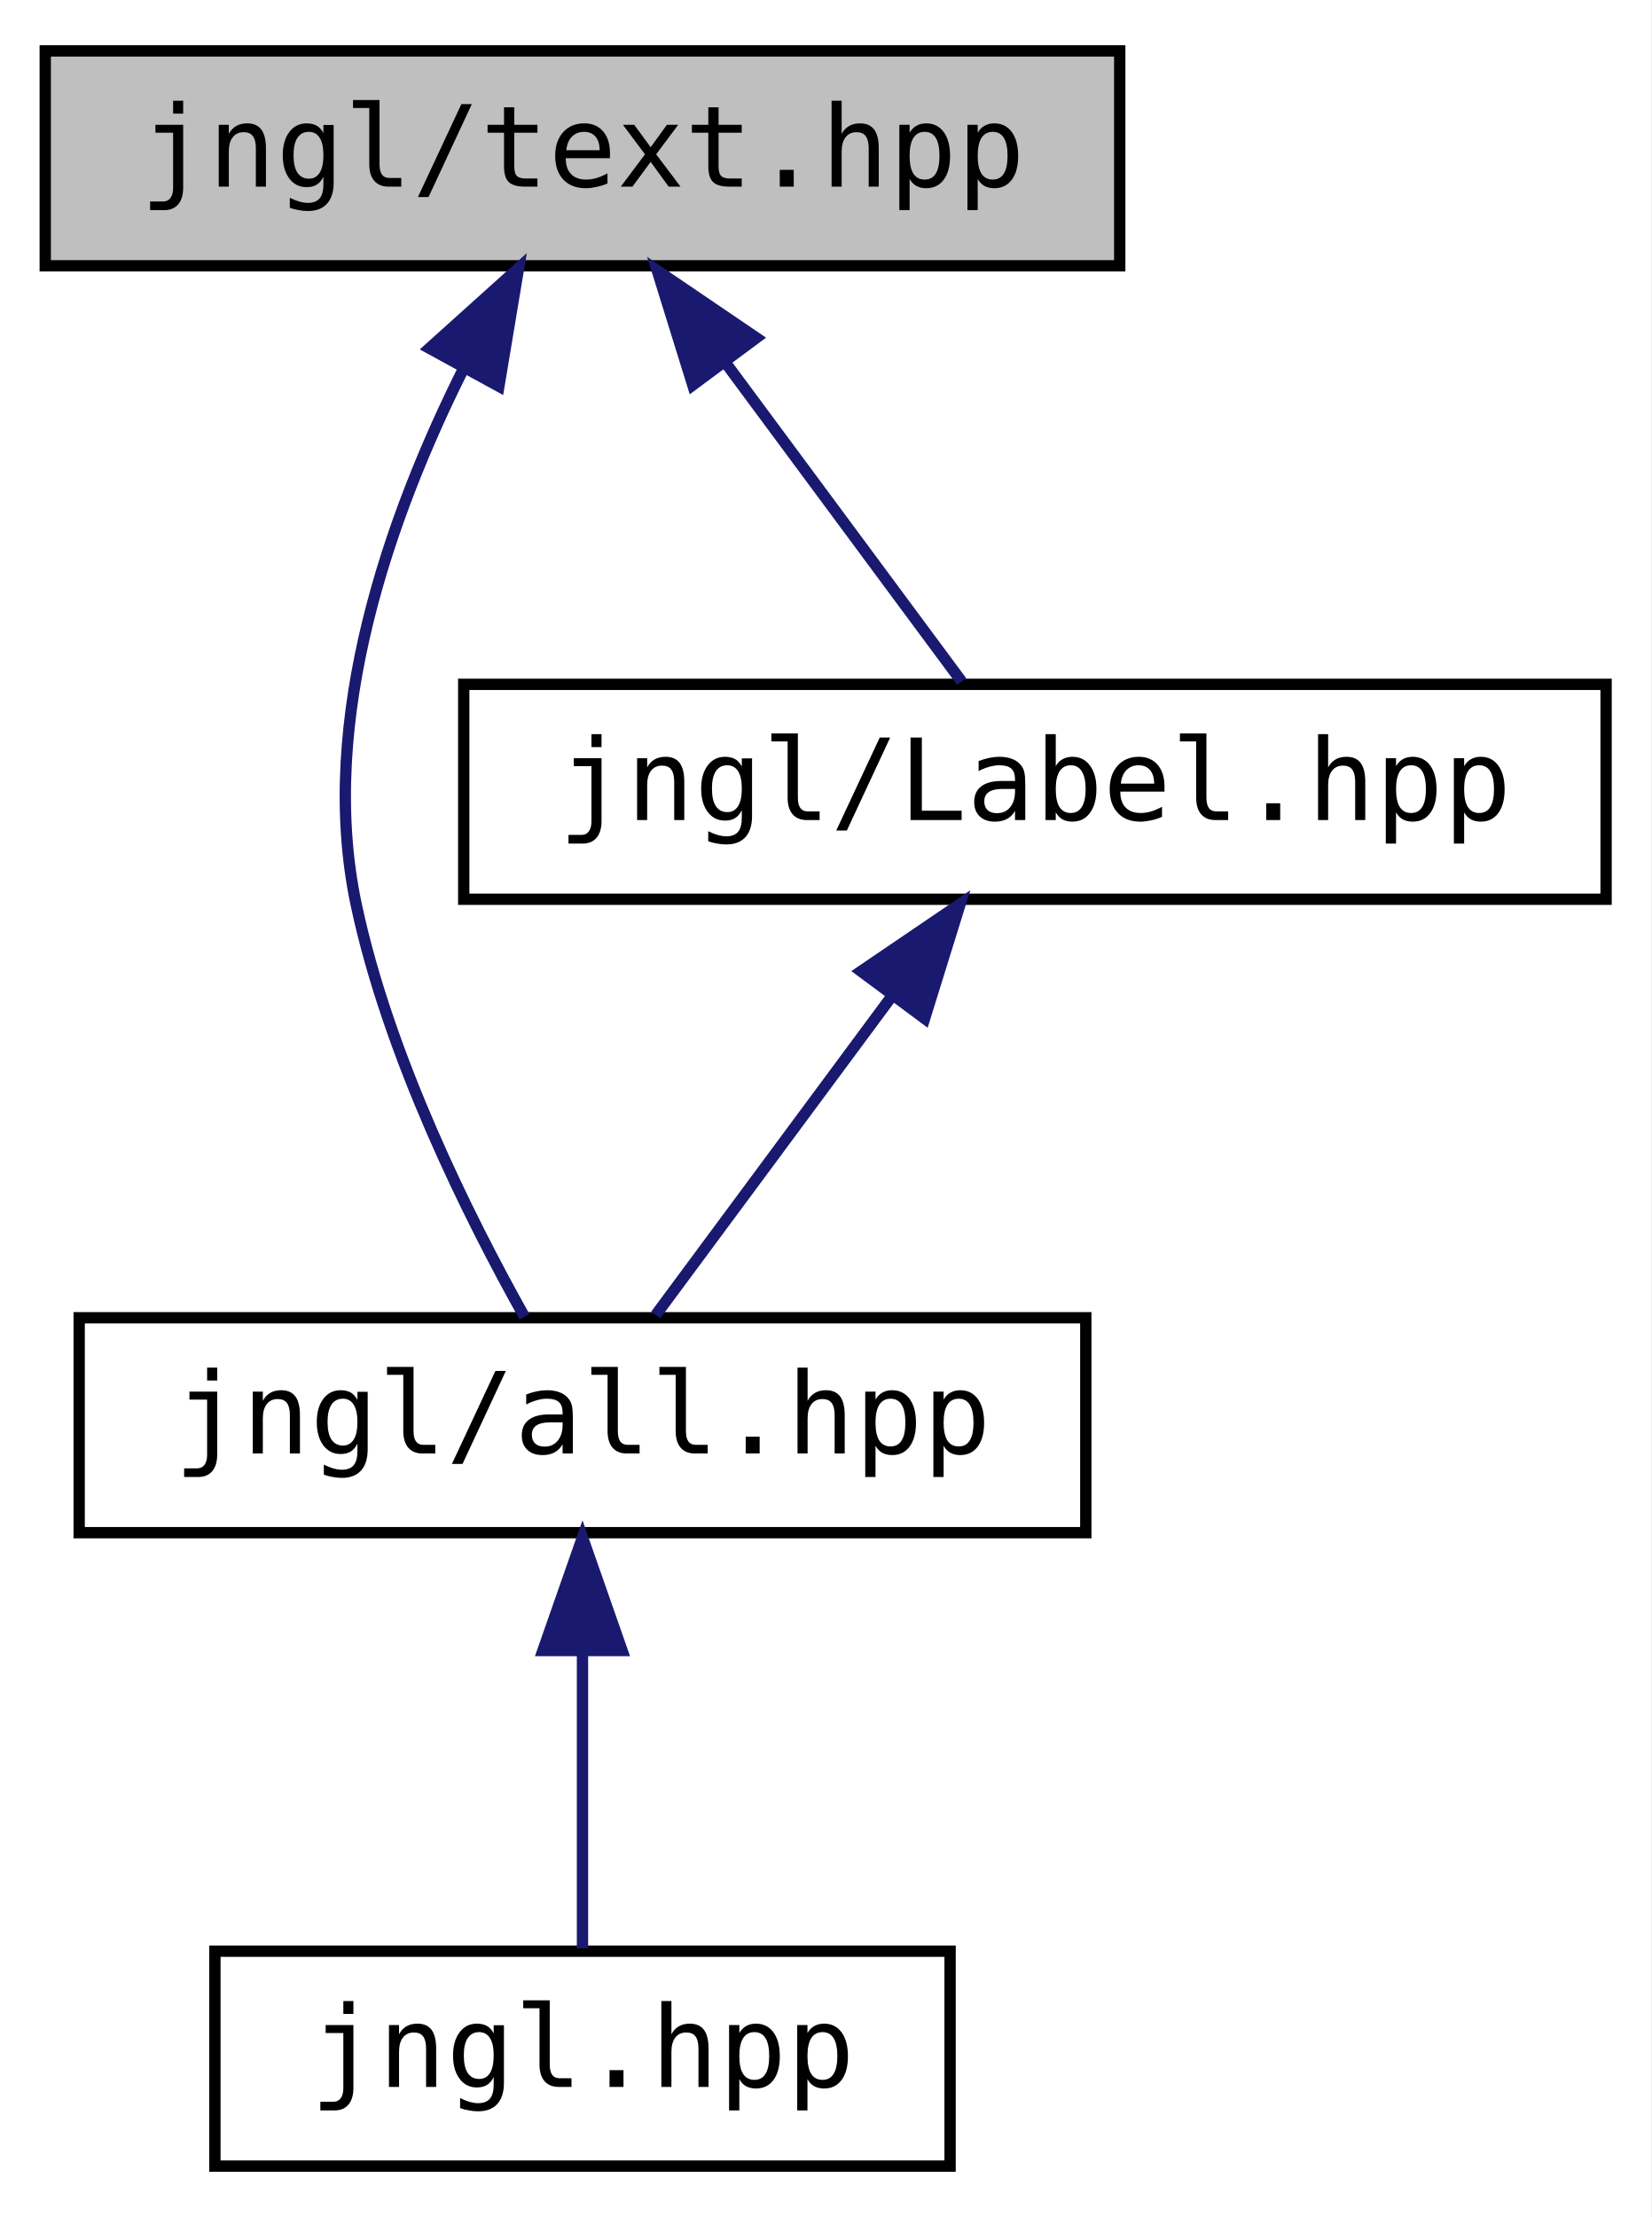
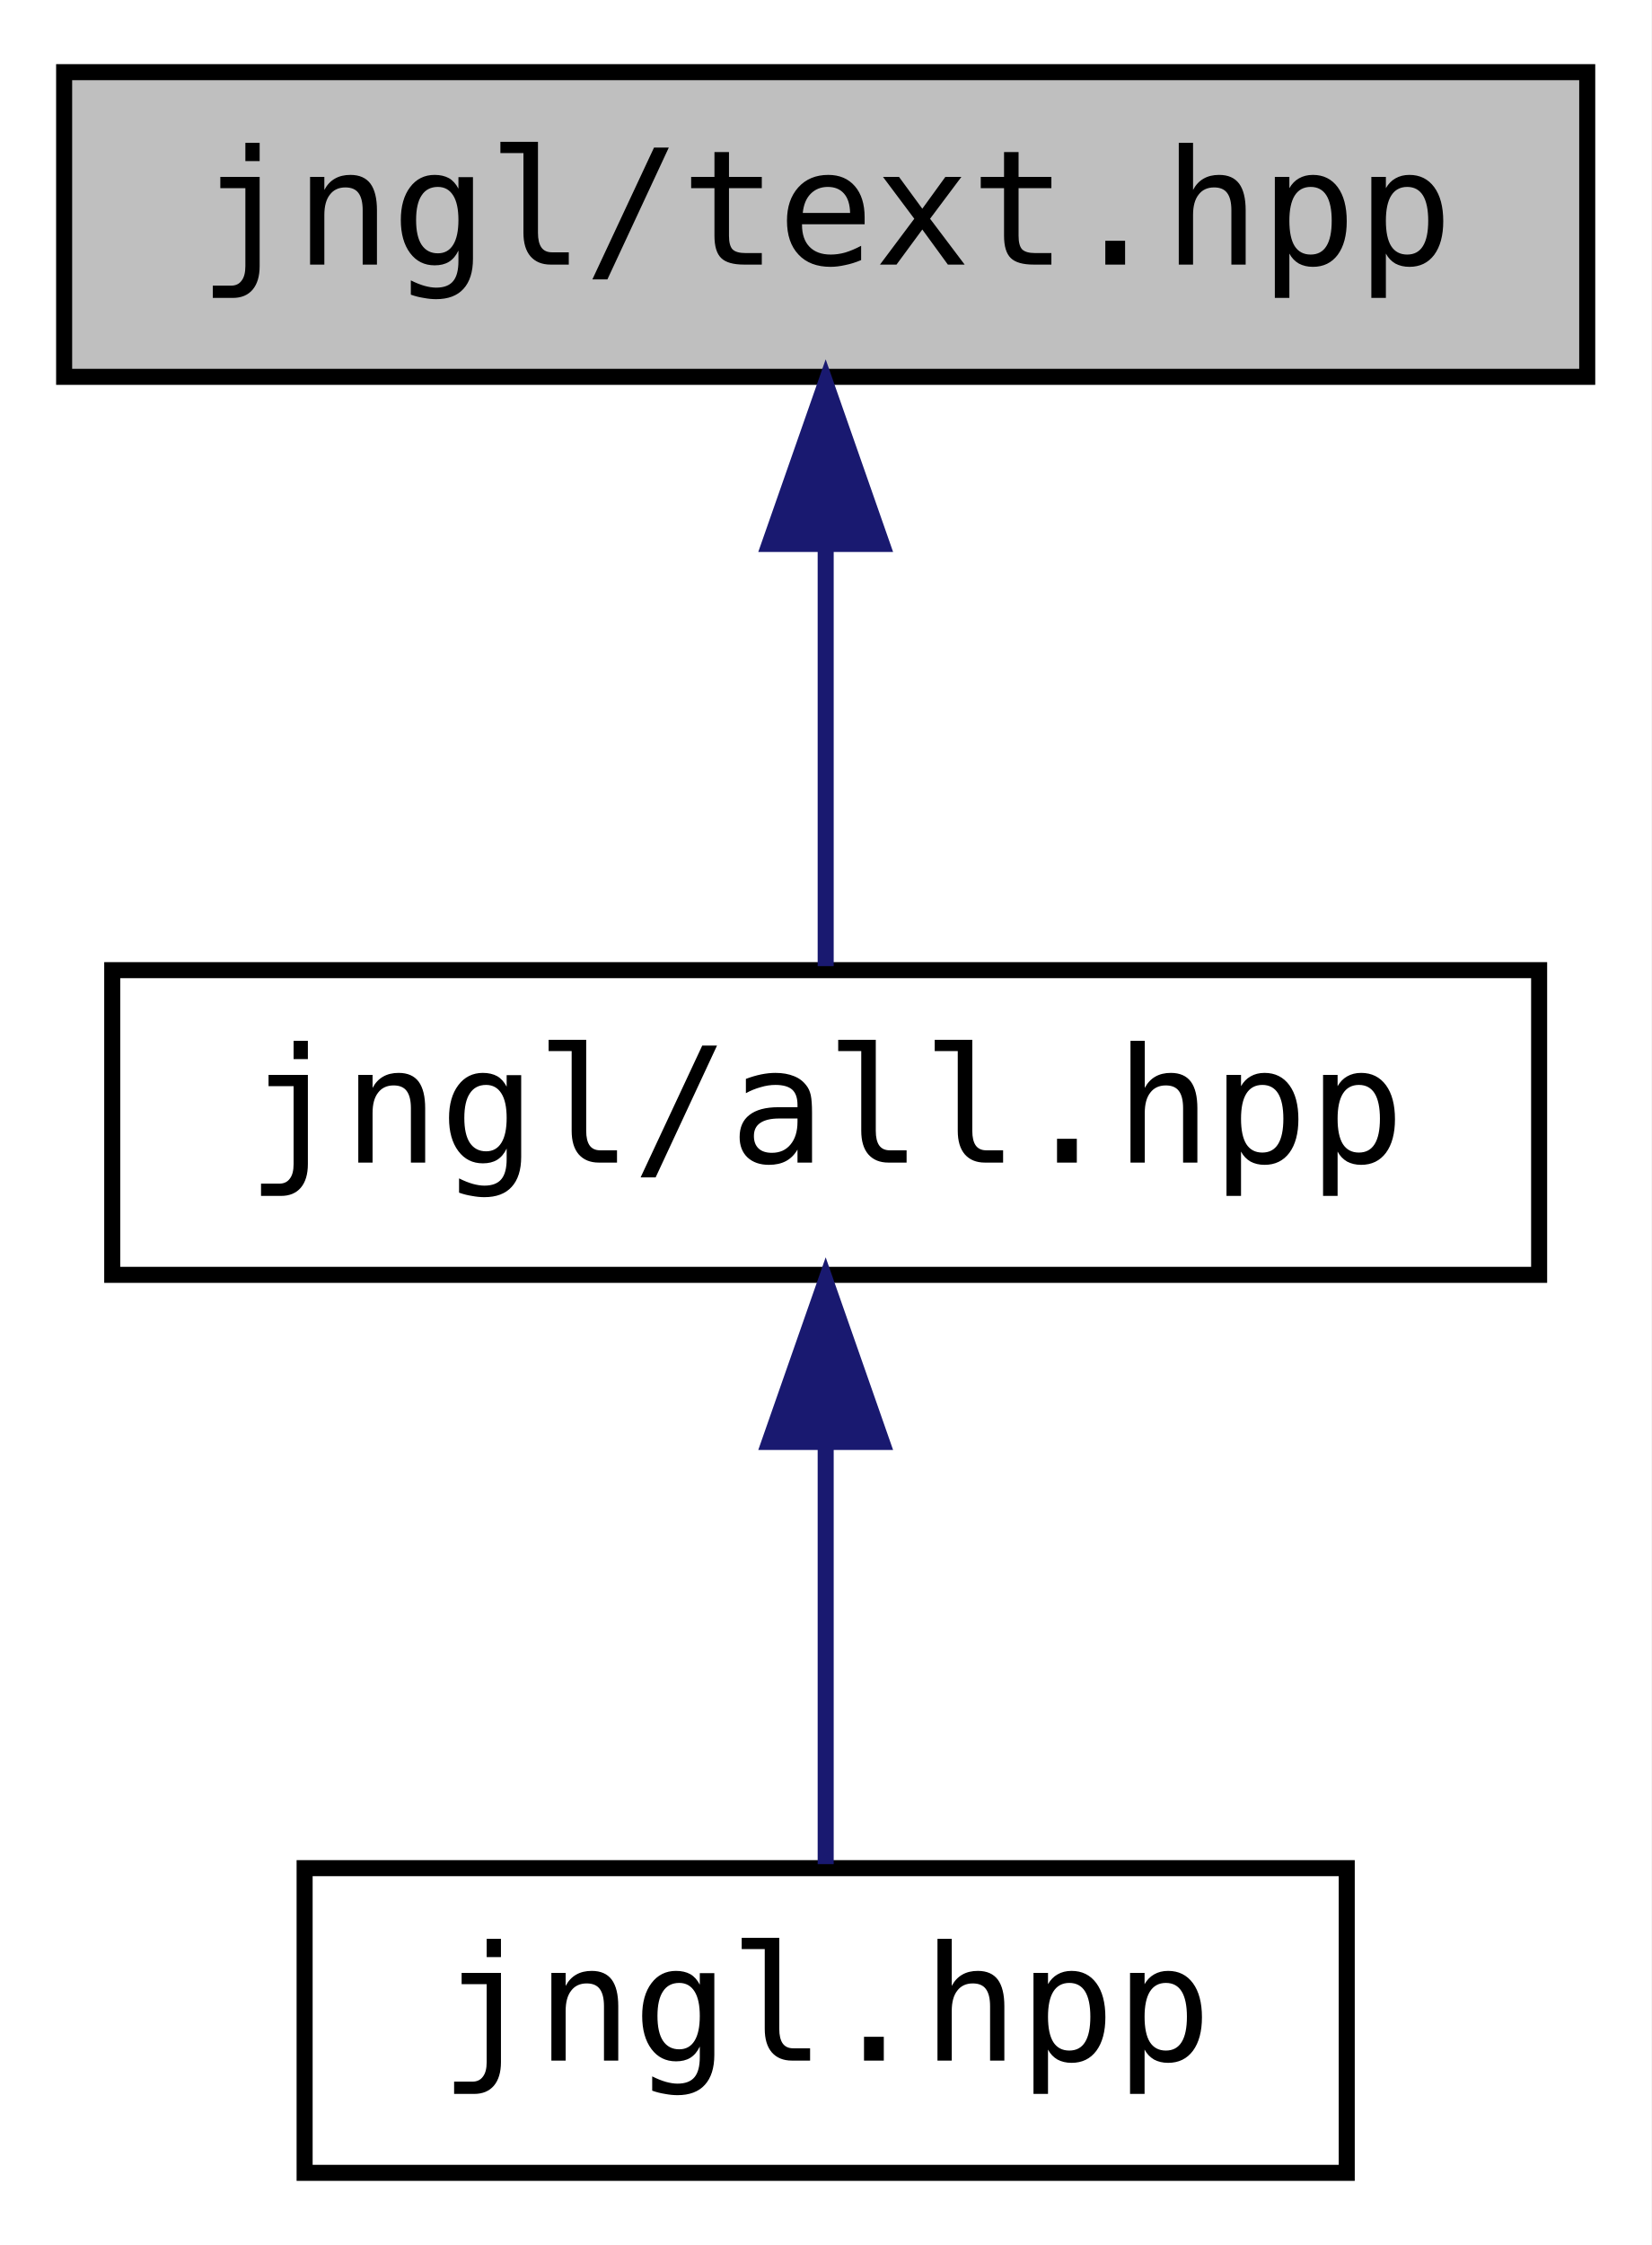
- <svg xmlns="http://www.w3.org/2000/svg" xmlns:xlink="http://www.w3.org/1999/xlink" width="146pt" height="196pt" viewBox="0.00 0.00 146.00 196.00">
-   <g id="graph0" class="graph" transform="scale(1 1) rotate(0) translate(4 192)">
-     <polygon fill="white" stroke="transparent" points="-4,4 -4,-192 142,-192 142,4 -4,4" />
+ <svg xmlns="http://www.w3.org/2000/svg" xmlns:xlink="http://www.w3.org/1999/xlink" width="103pt" height="140pt" viewBox="0.00 0.00 103.00 140.00">
+   <g id="graph0" class="graph" transform="scale(1 1) rotate(0) translate(4 136)">
+     <polygon fill="white" stroke="transparent" points="-4,4 -4,-136 99,-136 99,4 -4,4" />
    <g id="node1" class="node">
      <g id="a_node1">
        <a xlink:title=" ">
-           <polygon fill="#bfbfbf" stroke="black" points="0,-168.5 0,-187.5 95,-187.5 95,-168.5 0,-168.5" />
-           <text text-anchor="middle" x="47.5" y="-175.5" font-family="'Consolas',monospace" font-size="10.00">jngl/text.hpp</text>
+           <polygon fill="#bfbfbf" stroke="black" points="0,-112.5 0,-131.5 95,-131.5 95,-112.5 0,-112.5" />
+           <text text-anchor="middle" x="47.5" y="-119.5" font-family="'Consolas',monospace" font-size="10.00">jngl/text.hpp</text>
        </a>
      </g>
    </g>
    <g id="node2" class="node">
      <g id="a_node2">
        <a xlink:href="all_8hpp.html" target="_top" xlink:title="Includes all JNGL headers except for init.hpp.">
          <polygon fill="white" stroke="black" points="3,-56.5 3,-75.5 92,-75.5 92,-56.5 3,-56.5" />
          <text text-anchor="middle" x="47.5" y="-63.5" font-family="'Consolas',monospace" font-size="10.00">jngl/all.hpp</text>
        </a>
      </g>
    </g>
    <g id="edge1" class="edge">
-       <path fill="none" stroke="midnightblue" d="M37.04,-159.52C30.54,-146.57 24.02,-128.38 27.5,-112 30.34,-98.62 37.44,-84.39 42.37,-75.59" />
-       <polygon fill="midnightblue" stroke="midnightblue" points="33.97,-161.21 41.85,-168.3 40.11,-157.85 33.97,-161.21" />
-     </g>
-     <g id="node4" class="node">
-       <g id="a_node4">
-         <a xlink:href="Label_8hpp.html" target="_top" xlink:title="Contains jngl::Label class.">
-           <polygon fill="white" stroke="black" points="37,-112.5 37,-131.5 138,-131.5 138,-112.5 37,-112.5" />
-           <text text-anchor="middle" x="87.5" y="-119.5" font-family="'Consolas',monospace" font-size="10.00">jngl/Label.hpp</text>
-         </a>
-       </g>
-     </g>
-     <g id="edge3" class="edge">
-       <path fill="none" stroke="midnightblue" d="M60.2,-159.86C67.13,-150.5 75.41,-139.33 81.02,-131.75" />
-       <polygon fill="midnightblue" stroke="midnightblue" points="57.25,-157.96 54.11,-168.08 62.87,-162.13 57.25,-157.96" />
+       <path fill="none" stroke="midnightblue" d="M47.5,-101.8C47.5,-92.91 47.5,-82.78 47.5,-75.75" />
+       <polygon fill="midnightblue" stroke="midnightblue" points="44,-102.08 47.5,-112.08 51,-102.08 44,-102.08" />
    </g>
    <g id="node3" class="node">
      <g id="a_node3">
        <a xlink:href="jngl_8hpp.html" target="_top" xlink:title="Includes jngl/all.hpp.">
          <polygon fill="white" stroke="black" points="15,-0.5 15,-19.5 80,-19.5 80,-0.5 15,-0.5" />
          <text text-anchor="middle" x="47.5" y="-7.5" font-family="'Consolas',monospace" font-size="10.00">jngl.hpp</text>
        </a>
      </g>
    </g>
    <g id="edge2" class="edge">
      <path fill="none" stroke="midnightblue" d="M47.5,-45.8C47.5,-36.91 47.5,-26.78 47.5,-19.75" />
      <polygon fill="midnightblue" stroke="midnightblue" points="44,-46.08 47.5,-56.08 51,-46.08 44,-46.08" />
    </g>
-     <g id="edge4" class="edge">
-       <path fill="none" stroke="midnightblue" d="M74.8,-103.86C67.87,-94.5 59.59,-83.33 53.98,-75.75" />
-       <polygon fill="midnightblue" stroke="midnightblue" points="72.13,-106.13 80.89,-112.08 77.75,-101.96 72.13,-106.13" />
-     </g>
  </g>
</svg>
